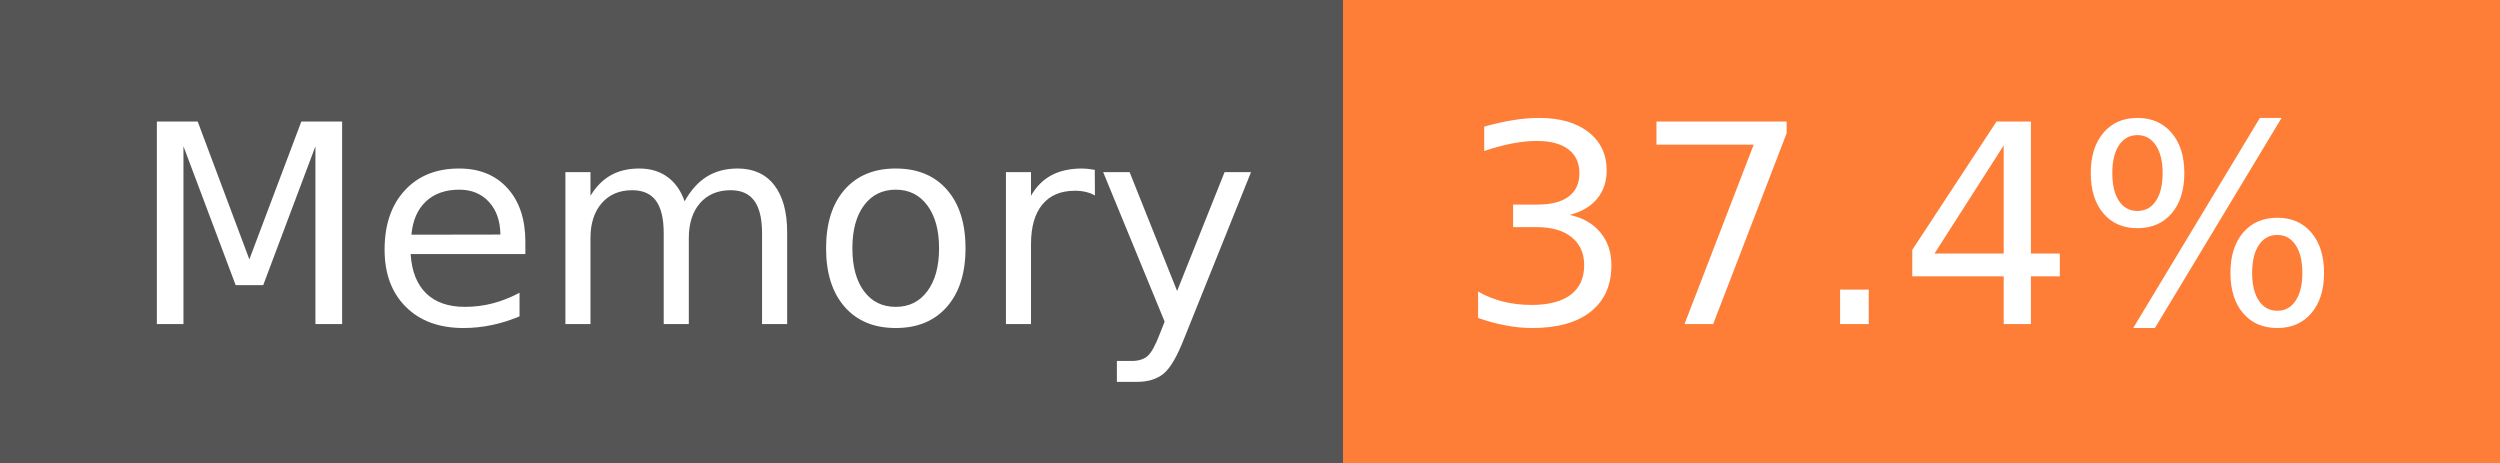
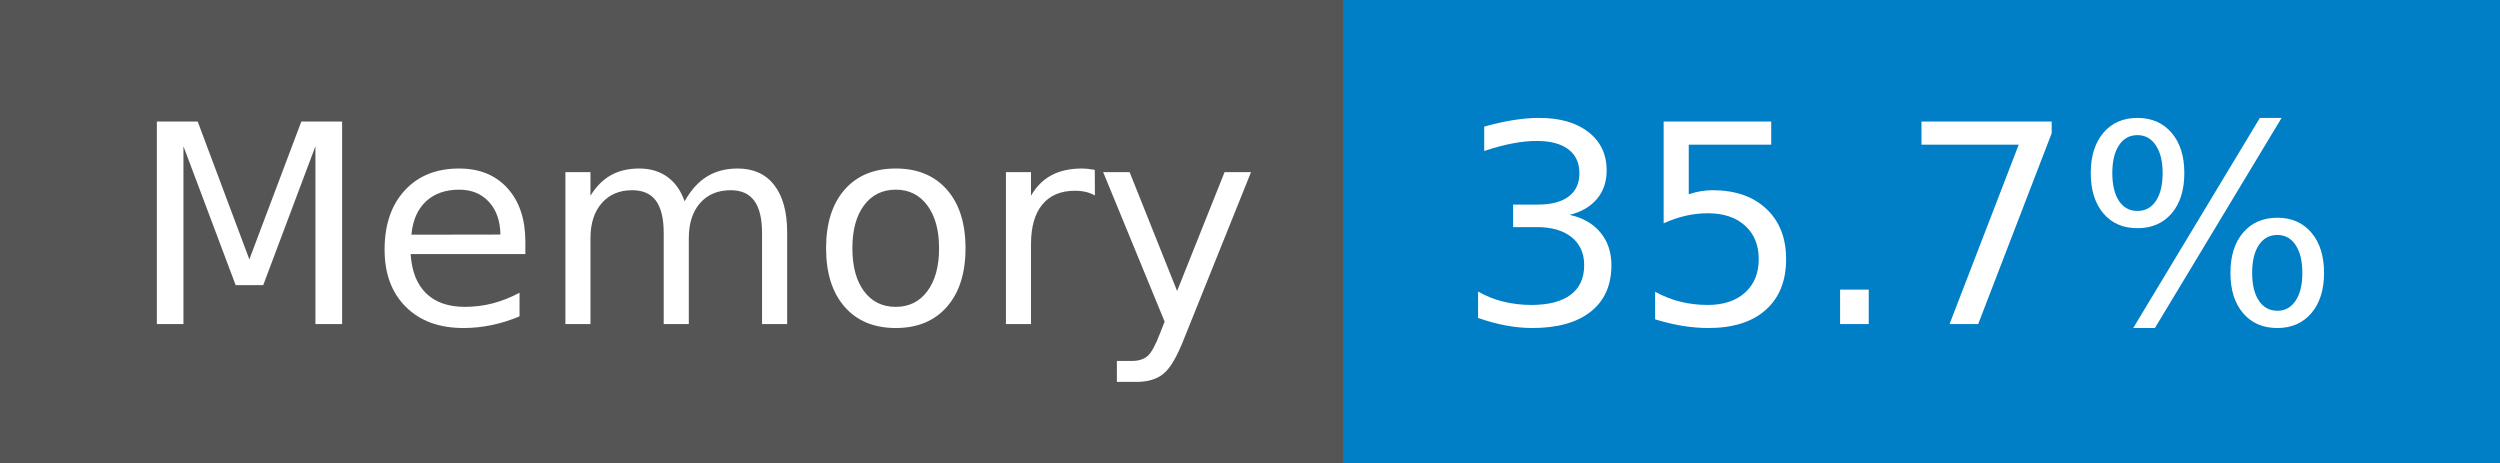
- <svg xmlns="http://www.w3.org/2000/svg" width="108" height="20" role="img" aria-label="Memory: 37.4%">
+ <svg xmlns="http://www.w3.org/2000/svg" width="108" height="20" role="img" aria-label="Memory: 35.7%">
  <g shape-rendering="crispEdges">
    <rect width="58" height="20" fill="#555" />
-     <rect x="58" width="50" height="20" fill="#fe7d37" />
+     <rect x="58" width="50" height="20" fill="#007ec6" />
  </g>
  <g fill="#fff" text-anchor="middle" font-family="Verdana,Geneva,DejaVu Sans,sans-serif" text-rendering="geometricPrecision" font-size="120">
    <text x="300" y="140" transform="scale(.1)" fill="#fff" textLength="466">Memory</text>
-     <text x="820" y="140" transform="scale(.1)" fill="#fff" textLength="390">37.4%</text>
+     <text x="820" y="140" transform="scale(.1)" fill="#fff" textLength="390">35.7%</text>
  </g>
</svg>
